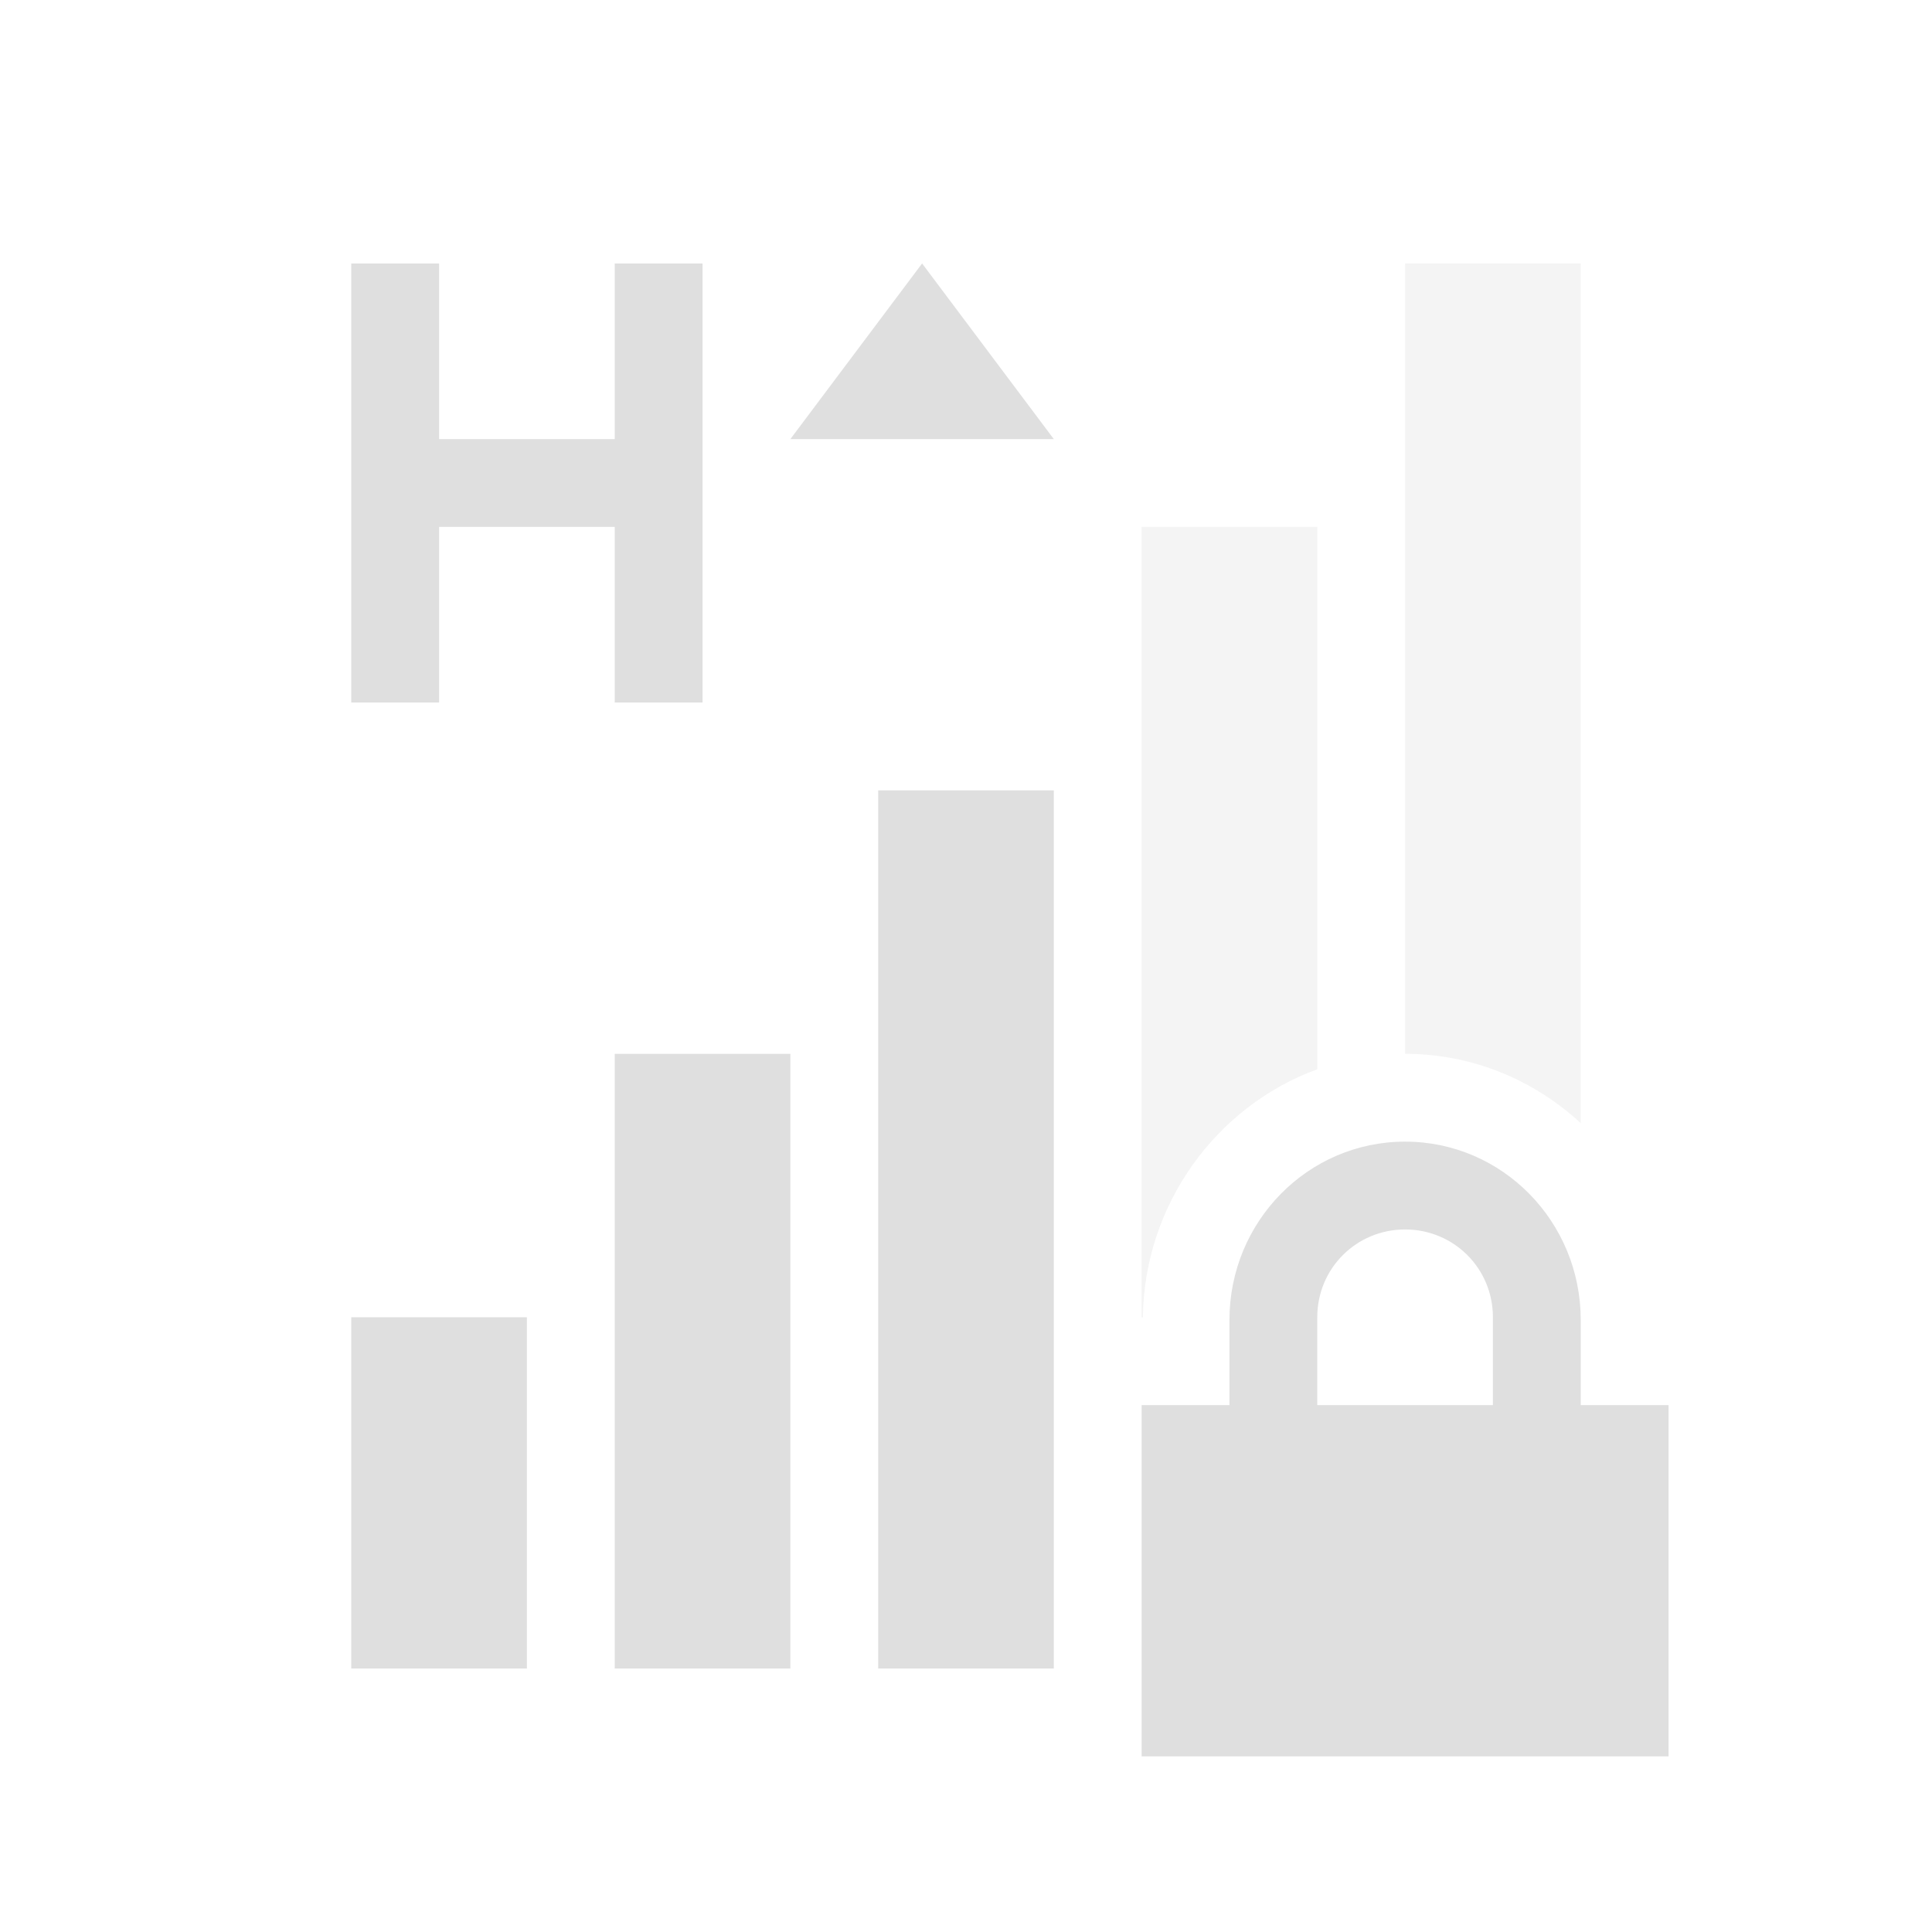
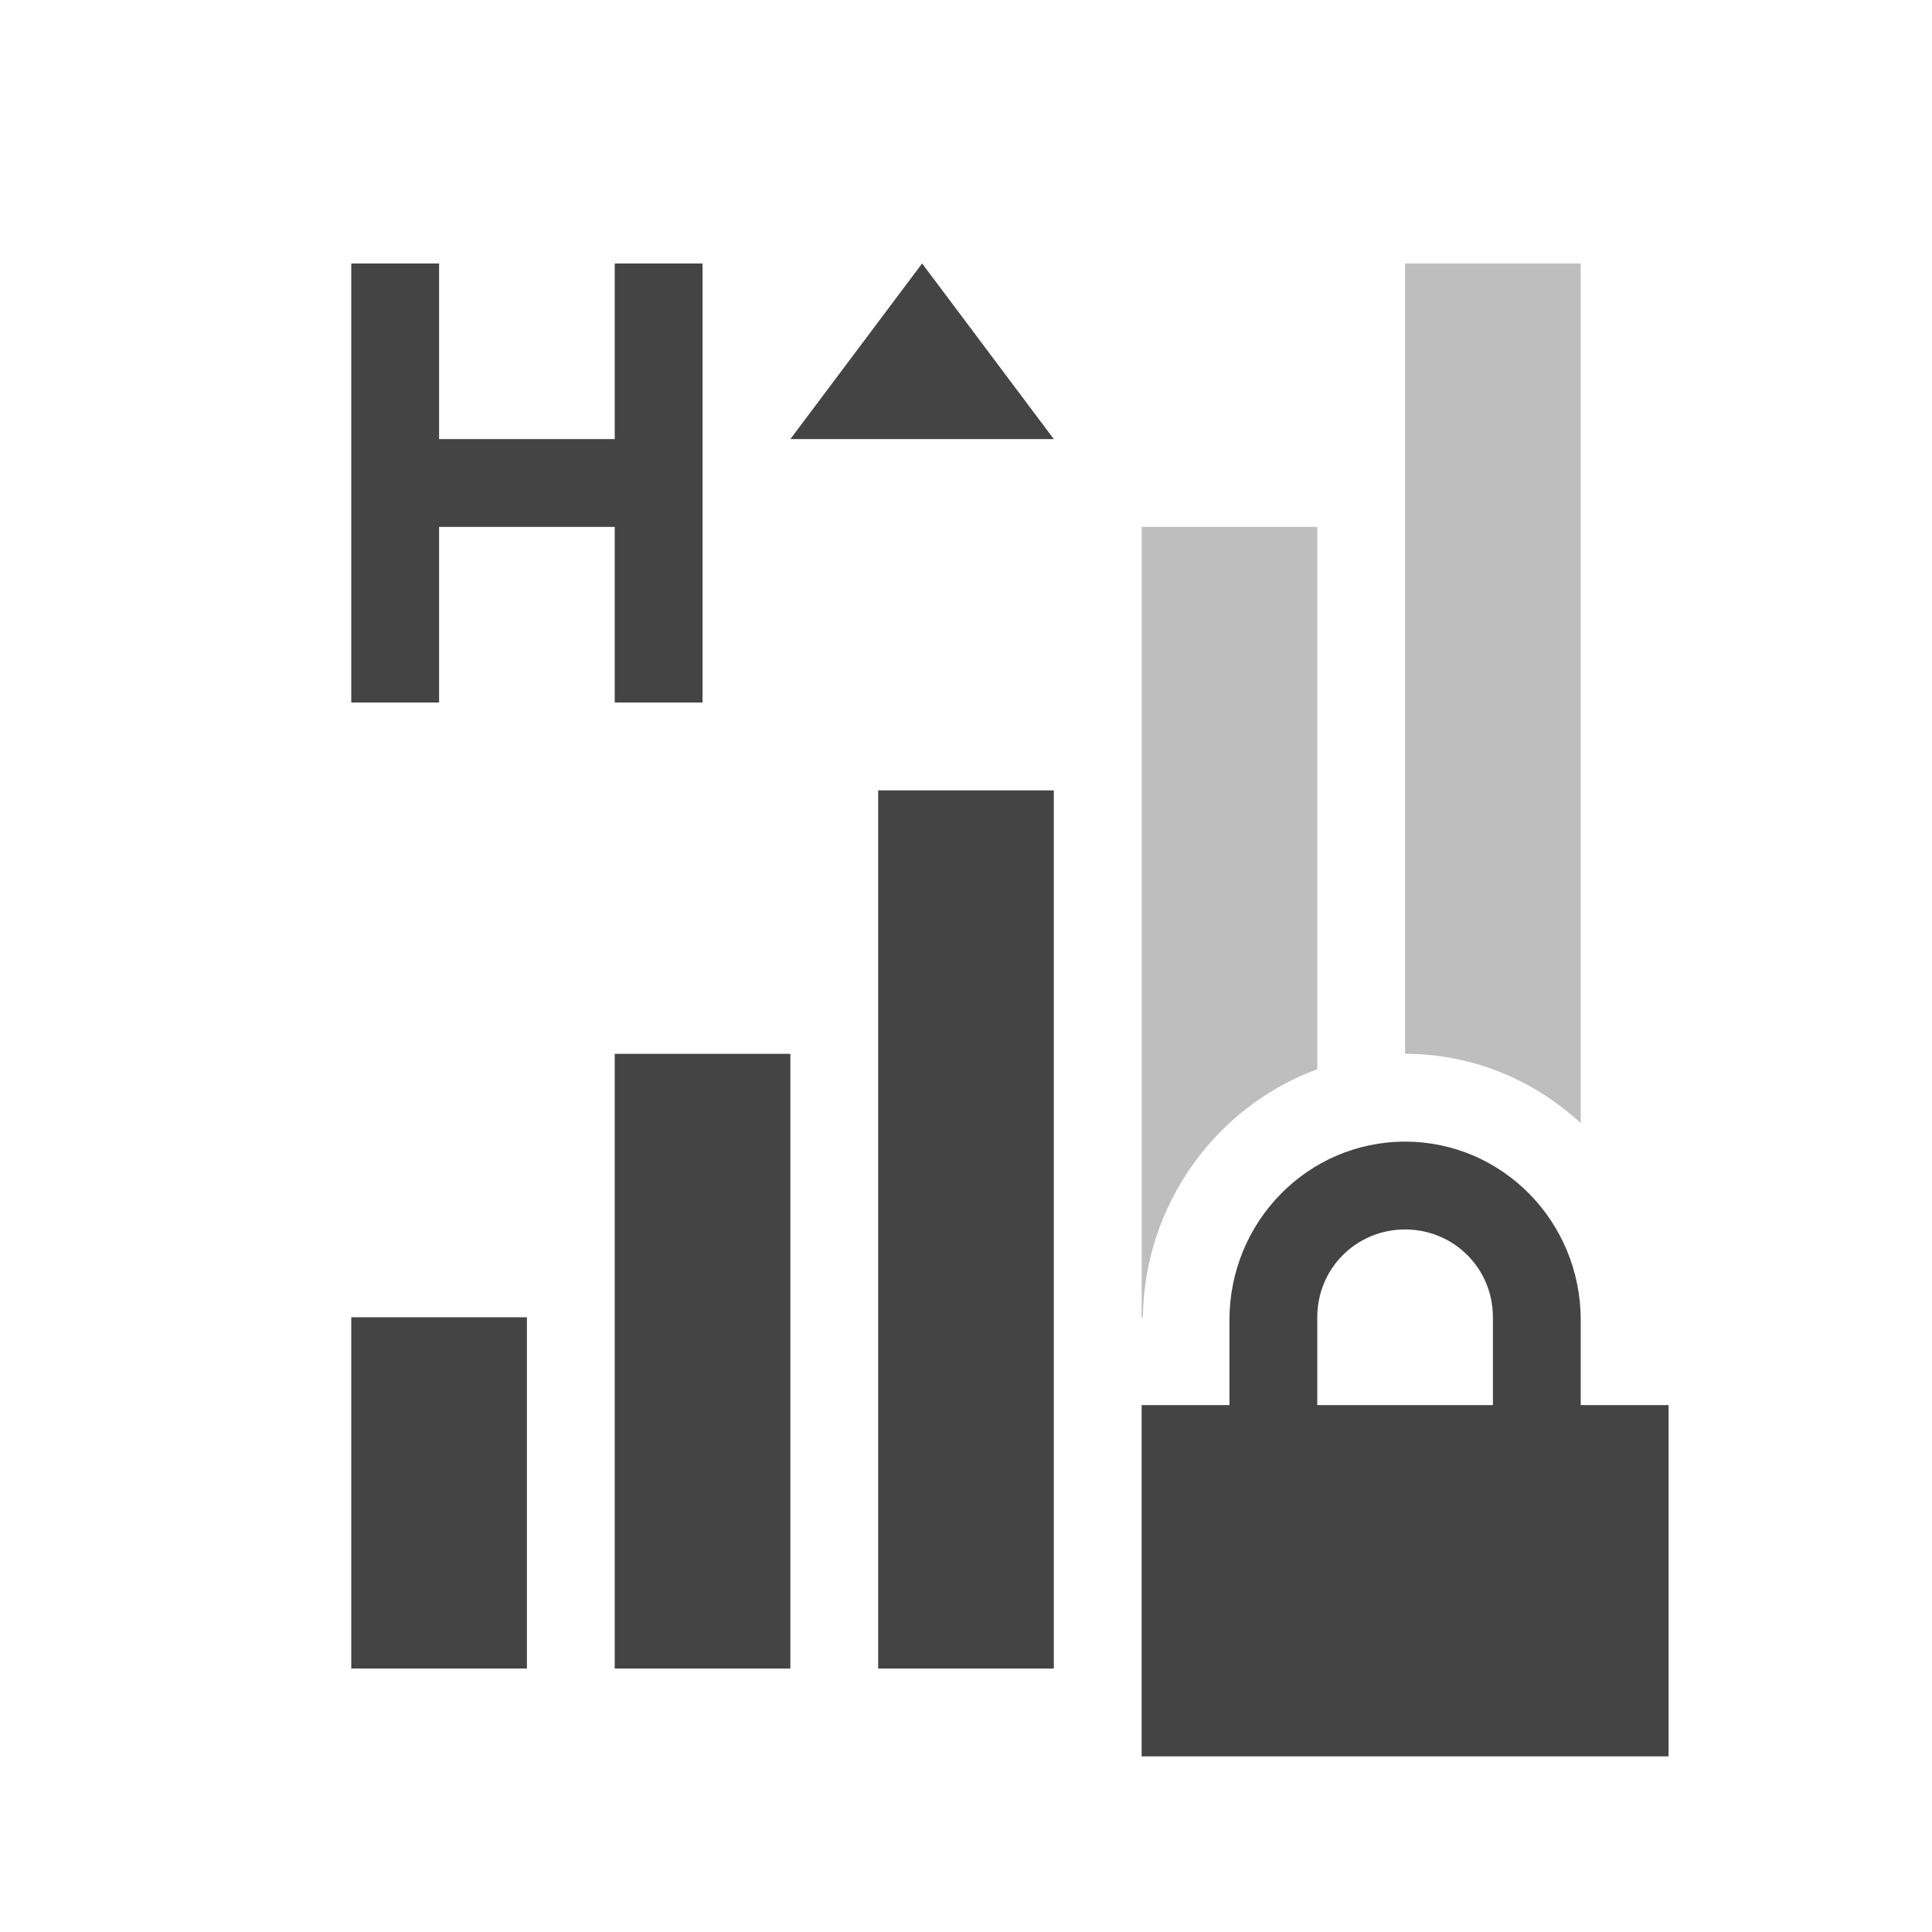
<svg xmlns="http://www.w3.org/2000/svg" width="22" height="22" version="1.1">
  <defs>
    <style id="current-color-scheme" type="text/css">
-    .ColorScheme-Text { color:#dfdfdf; } .ColorScheme-Highlight { color:#4285f4; } .ColorScheme-NeutralText { color:#ff9800; } .ColorScheme-PositiveText { color:#4caf50; } .ColorScheme-NegativeText { color:#f44336; }
+    .ColorScheme-Text { color:#444444; } .ColorScheme-Highlight { color:#4285f4; } .ColorScheme-NeutralText { color:#ff9800; } .ColorScheme-PositiveText { color:#4caf50; } .ColorScheme-NegativeText { color:#f44336; }
  </style>
  </defs>
  <path style="fill:currentColor" class="ColorScheme-Text" d="M 4 3 L 4 8 L 5 8 L 5 6 L 7 6 L 7 8 L 8 8 L 8 3 L 7 3 L 7 5 L 5 5 L 5 3 L 4 3 z M 10.5 3 L 9.75 4 L 9 5 L 10.5 5 L 12 5 L 11.25 4 L 10.5 3 z M 10 9 L 10 19 L 11 19 L 12 19 L 12 9 L 11 9 L 10 9 z M 7 12 L 7 19 L 8 19 L 9 19 L 9 12 L 8 12 L 7 12 z M 16 13 C 14.892 13 14 13.911 14 15.031 L 14 16 L 13 16 L 13 20 L 19 20 L 19 16 L 18 16 L 18 15.031 C 18 13.911 17.108 13 16 13 z M 16 14 C 16.554 14 17 14.442 17 15 L 17 16 L 15 16 L 15 15 C 15 14.442 15.446 14 16 14 z M 4 15 L 4 19 L 5 19 L 6 19 L 6 15 L 5 15 L 4 15 z" />
  <path style="fill:currentColor;opacity:0.35" class="ColorScheme-Text" d="M 16 3 L 16 12 C 16.772 12 17.471 12.301 18 12.789 L 18 3 L 17 3 L 16 3 z M 13 6 L 13 15 L 13.014 15 C 13.029 13.715 13.851 12.595 15 12.176 L 15 6 L 14 6 L 13 6 z" />
</svg>
